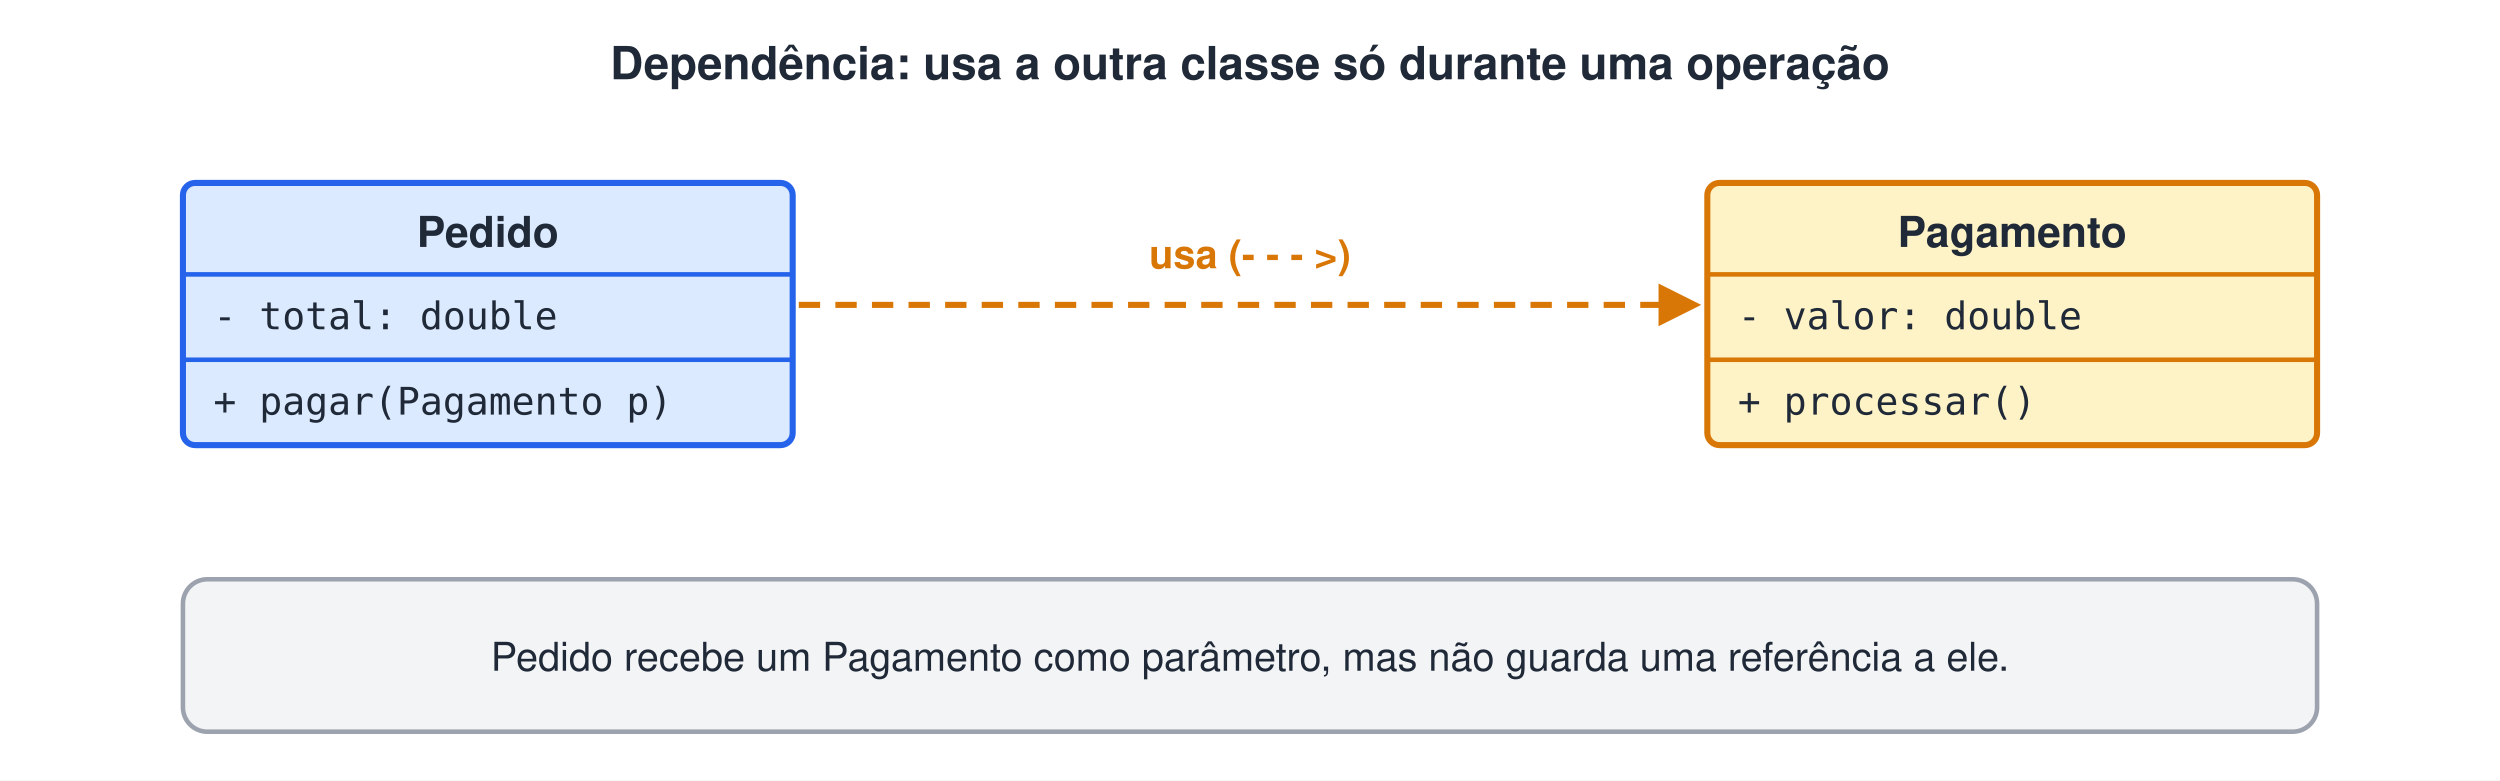
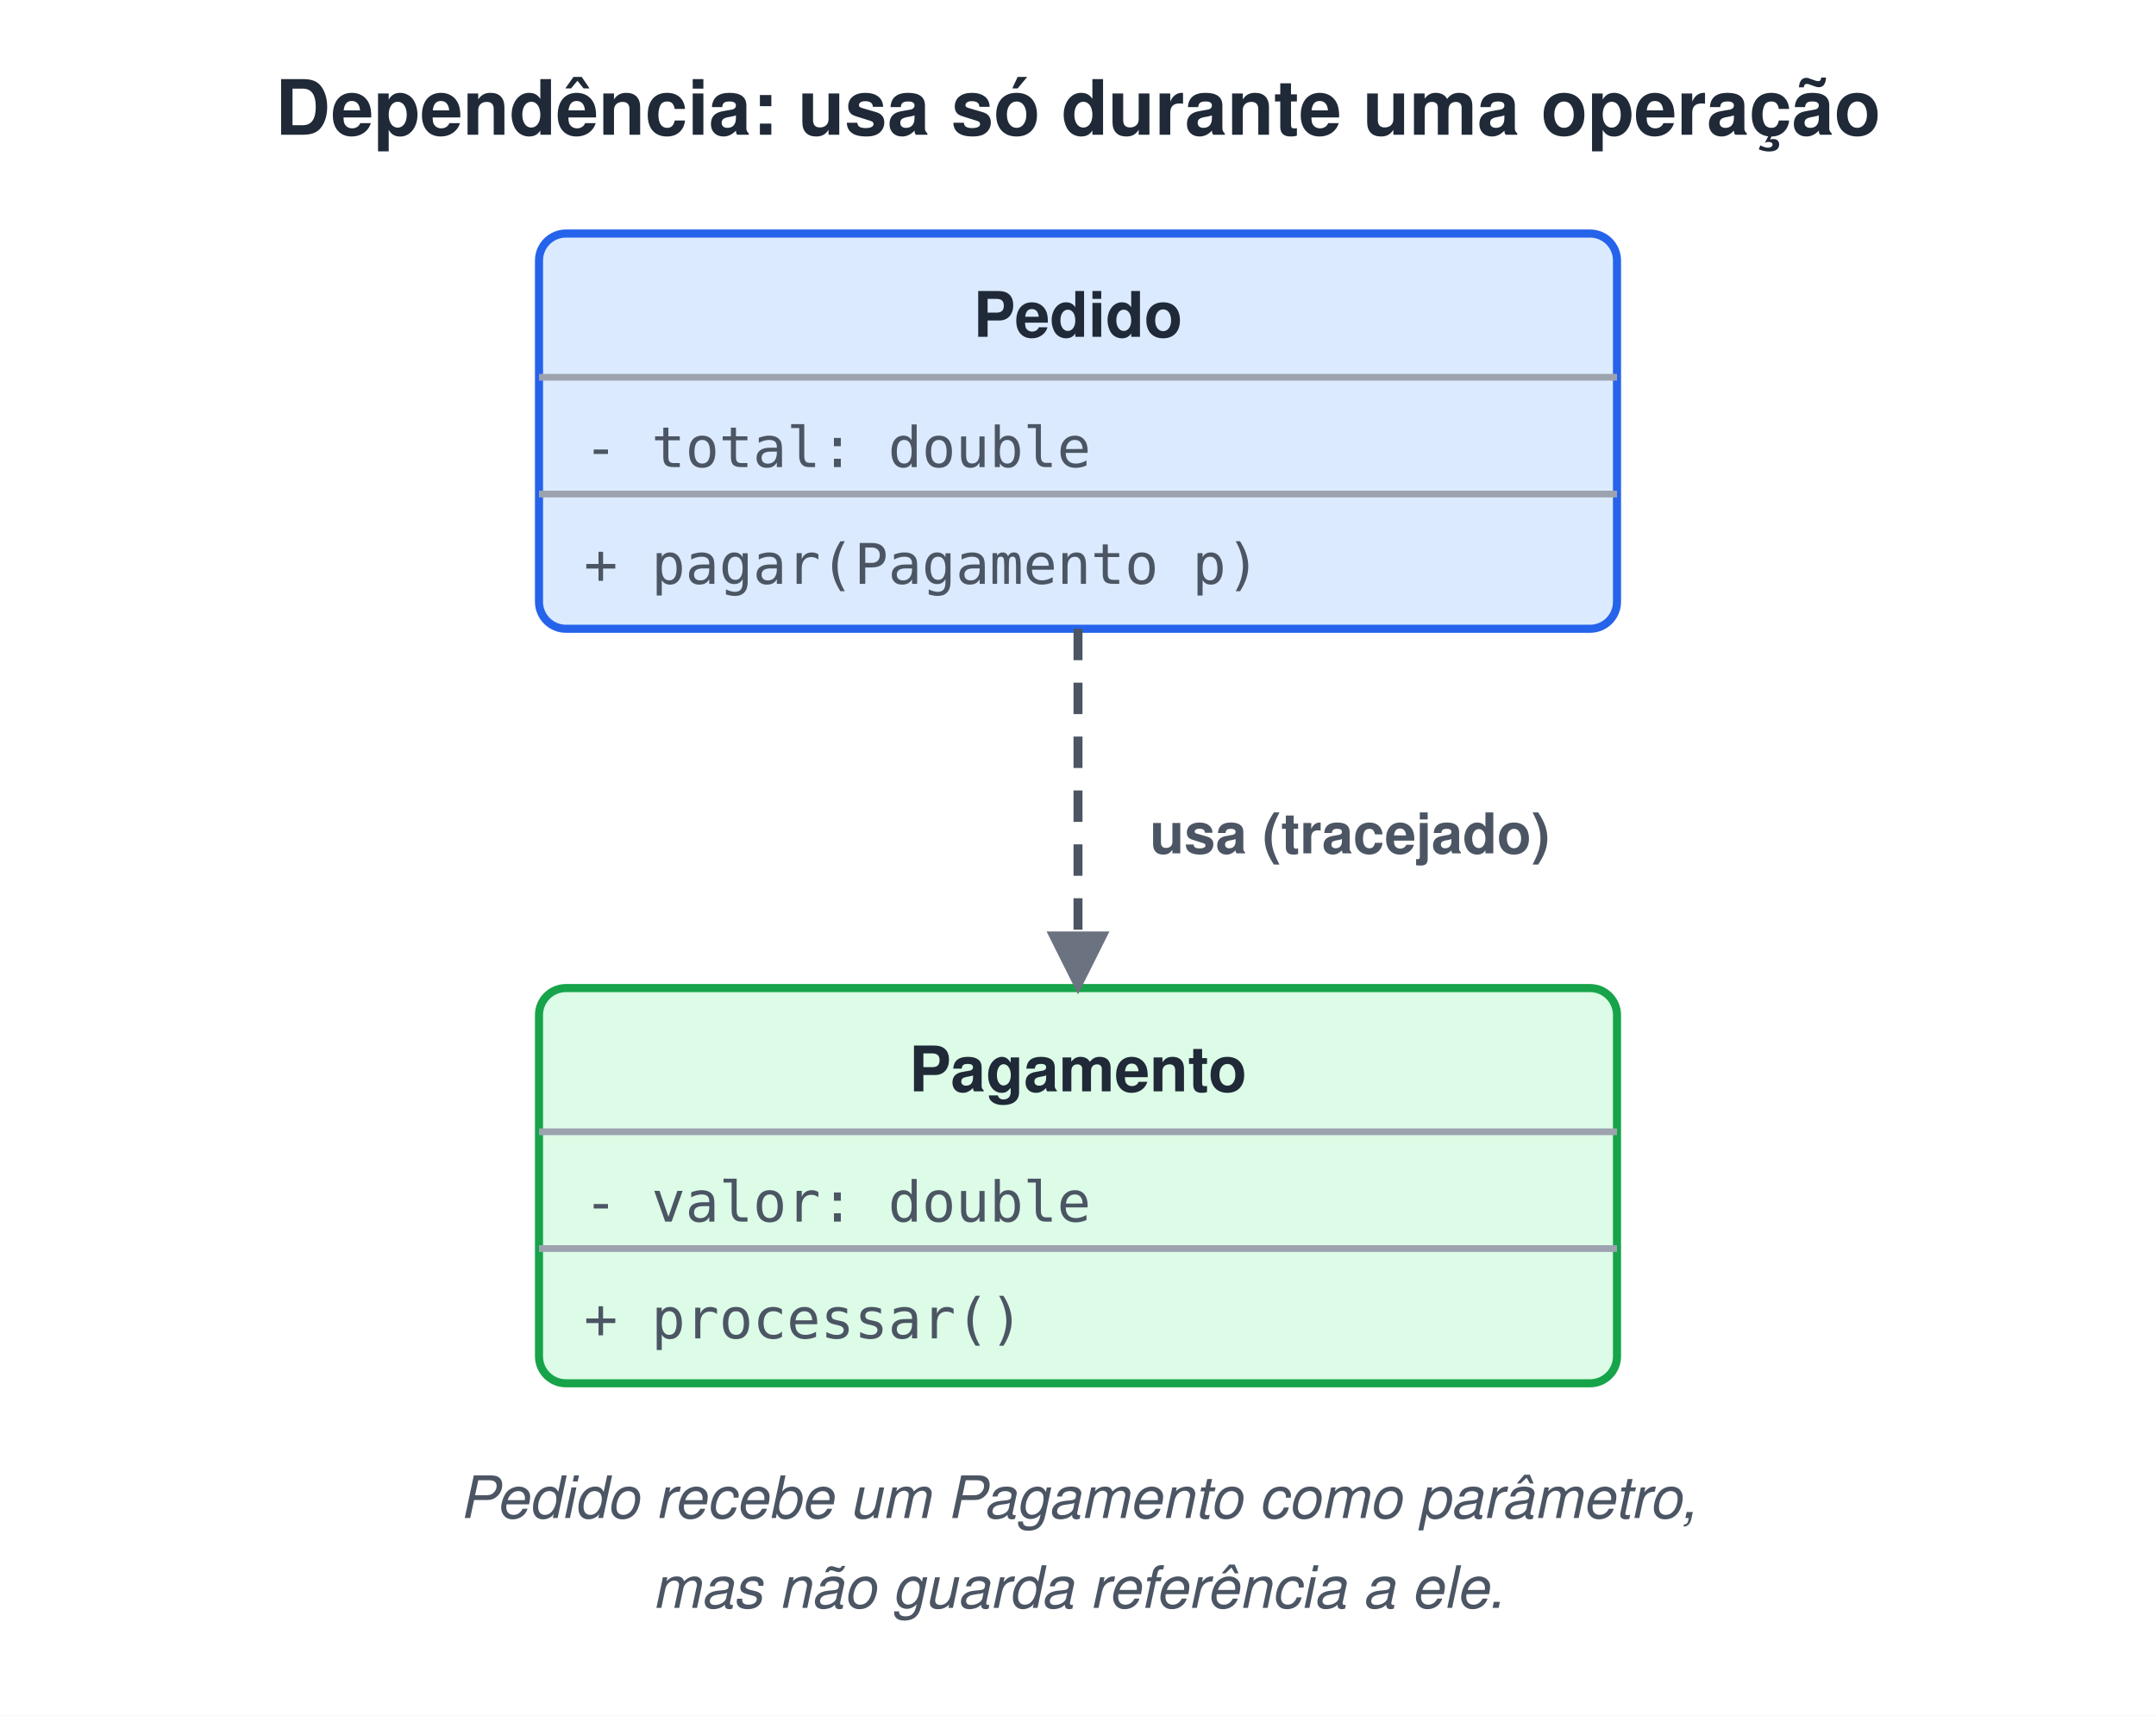
- <svg xmlns="http://www.w3.org/2000/svg" width="820" height="256" viewBox="0 0 820 256">
-   <style>text{font-family:Helvetica, Arial, 'DejaVu Sans', sans-serif}.m{font-family:Menlo, Consolas, 'DejaVu Sans Mono', monospace}</style>
-   <rect width="100%" height="100%" fill="#ffffff" />
-   <text x="410" y="26" font-size="15" font-weight="bold" fill="#1F2937" text-anchor="middle">Dependência: usa a outra classe só durante uma operação</text>
-   <rect x="60" y="60" width="200" height="86" rx="4" fill="#DBEAFE" stroke="#2563EB" stroke-width="2" />
-   <text x="160" y="81" font-size="14" font-weight="bold" fill="#1F2937" text-anchor="middle">Pedido</text>
-   <line x1="60" y1="90" x2="260" y2="90" stroke="#2563EB" stroke-width="1.5" />
-   <text x="70" y="108" class="m" font-size="12.5" fill="#1F2937" xml:space="preserve">- total: double</text>
-   <line x1="60" y1="118" x2="260" y2="118" stroke="#2563EB" stroke-width="1.5" />
-   <text x="70" y="136" class="m" font-size="12.5" fill="#1F2937" xml:space="preserve">+ pagar(Pagamento p)</text>
-   <rect x="560" y="60" width="200" height="86" rx="4" fill="#FEF3C7" stroke="#D97706" stroke-width="2" />
-   <text x="660" y="81" font-size="14" font-weight="bold" fill="#1F2937" text-anchor="middle">Pagamento</text>
-   <line x1="560" y1="90" x2="760" y2="90" stroke="#D97706" stroke-width="1.5" />
-   <text x="570" y="108" class="m" font-size="12.5" fill="#1F2937" xml:space="preserve">- valor: double</text>
-   <line x1="560" y1="118" x2="760" y2="118" stroke="#D97706" stroke-width="1.5" />
-   <text x="570" y="136" class="m" font-size="12.5" fill="#1F2937" xml:space="preserve">+ processar()</text>
-   <line x1="262" y1="100" x2="548" y2="100" stroke="#D97706" stroke-width="2" stroke-dasharray="7 5" />
-   <path d="M558,100 l-14,-7 v14 z" fill="#D97706" />
-   <text x="410" y="88" font-size="13" font-weight="bold" fill="#D97706" text-anchor="middle">usa (- - - &gt;)</text>
-   <rect x="60" y="190" width="700" height="50" rx="8" fill="#F3F4F6" stroke="#9CA3AF" stroke-width="1.5" />
-   <text x="410" y="220" font-size="13" fill="#1F2937" text-anchor="middle">Pedido recebe um Pagamento como parâmetro, mas não guarda uma referência a ele.</text>
+ <svg xmlns="http://www.w3.org/2000/svg" width="480" height="382" viewBox="0 0 480 382">
+   <style>text{white-space:pre;font-family:Helvetica,Arial,sans-serif;font-size:14px;fill:#1F2937}.t{font-size:17px;font-weight:bold}.b{font-weight:bold}.m{font-family:Menlo,Consolas,monospace;font-size:13px}.s{font-size:12.5px;fill:#4B5563}.n{font-size:13px;font-style:italic;fill:#4B5563}.c{text-anchor:middle}.r{text-anchor:end}.xB{fill:#DBEAFE;stroke:#2563EB}.xG{fill:#DCFCE7;stroke:#16A34A}.xO{fill:#FEF3C7;stroke:#D97706}.xP{fill:#EDE9FE;stroke:#7C3AED}.xR{fill:#FEE2E2;stroke:#DC2626}.xY{fill:#F3F4F6;stroke:#9CA3AF}.xW{fill:#fff;stroke:#9CA3AF}.xT{fill:#CCFBF1;stroke:#0D9488}.xK{fill:#FCE7F3;stroke:#DB2777}rect,ellipse,polygon{stroke-width:1.8}.l{stroke:#6B7280;stroke-width:1.8;fill:none}.d{stroke-dasharray:5 4}</style>
+   <defs>
+     <marker id="a" viewBox="0 0 10 10" refX="9" refY="5" markerWidth="7" markerHeight="7" orient="auto-start-reverse">
+       <path d="M0,0L10,5L0,10z" fill="#6B7280" />
+     </marker>
+   </defs>
+   <rect width="100%" height="100%" fill="#fff" />
+   <text x="240.0" y="30" class="t c">Dependência: usa só durante uma operação</text>
+   <rect x="120" y="52" width="240" height="88" rx="6" class="xB" />
+   <text x="240.0" y="75" class="b c">Pedido</text>
+   <line x1="120" y1="84" x2="360" y2="84" stroke="#9CA3AF" stroke-width="1.5" />
+   <text x="130" y="104" class="m s">- total: double</text>
+   <line x1="120" y1="110" x2="360" y2="110" stroke="#9CA3AF" stroke-width="1.5" />
+   <text x="130" y="130" class="m s">+ pagar(Pagamento p)</text>
+   <rect x="120" y="220" width="240" height="88" rx="6" class="xG" />
+   <text x="240.0" y="243" class="b c">Pagamento</text>
+   <line x1="120" y1="252" x2="360" y2="252" stroke="#9CA3AF" stroke-width="1.5" />
+   <text x="130" y="272" class="m s">- valor: double</text>
+   <line x1="120" y1="278" x2="360" y2="278" stroke="#9CA3AF" stroke-width="1.5" />
+   <text x="130" y="298" class="m s">+ processar()</text>
+   <line x1="240" y1="140" x2="240" y2="220" stroke="#4B5563" stroke-width="2" stroke-dasharray="7 5" marker-end="url(#a)" />
+   <text x="256" y="190" class="s b">usa (tracejado)</text>
+   <text x="240.0" y="338" class="n c">Pedido recebe um Pagamento como parâmetro,</text>
+   <text x="240.0" y="358" class="n c">mas não guarda referência a ele.</text>
</svg>
